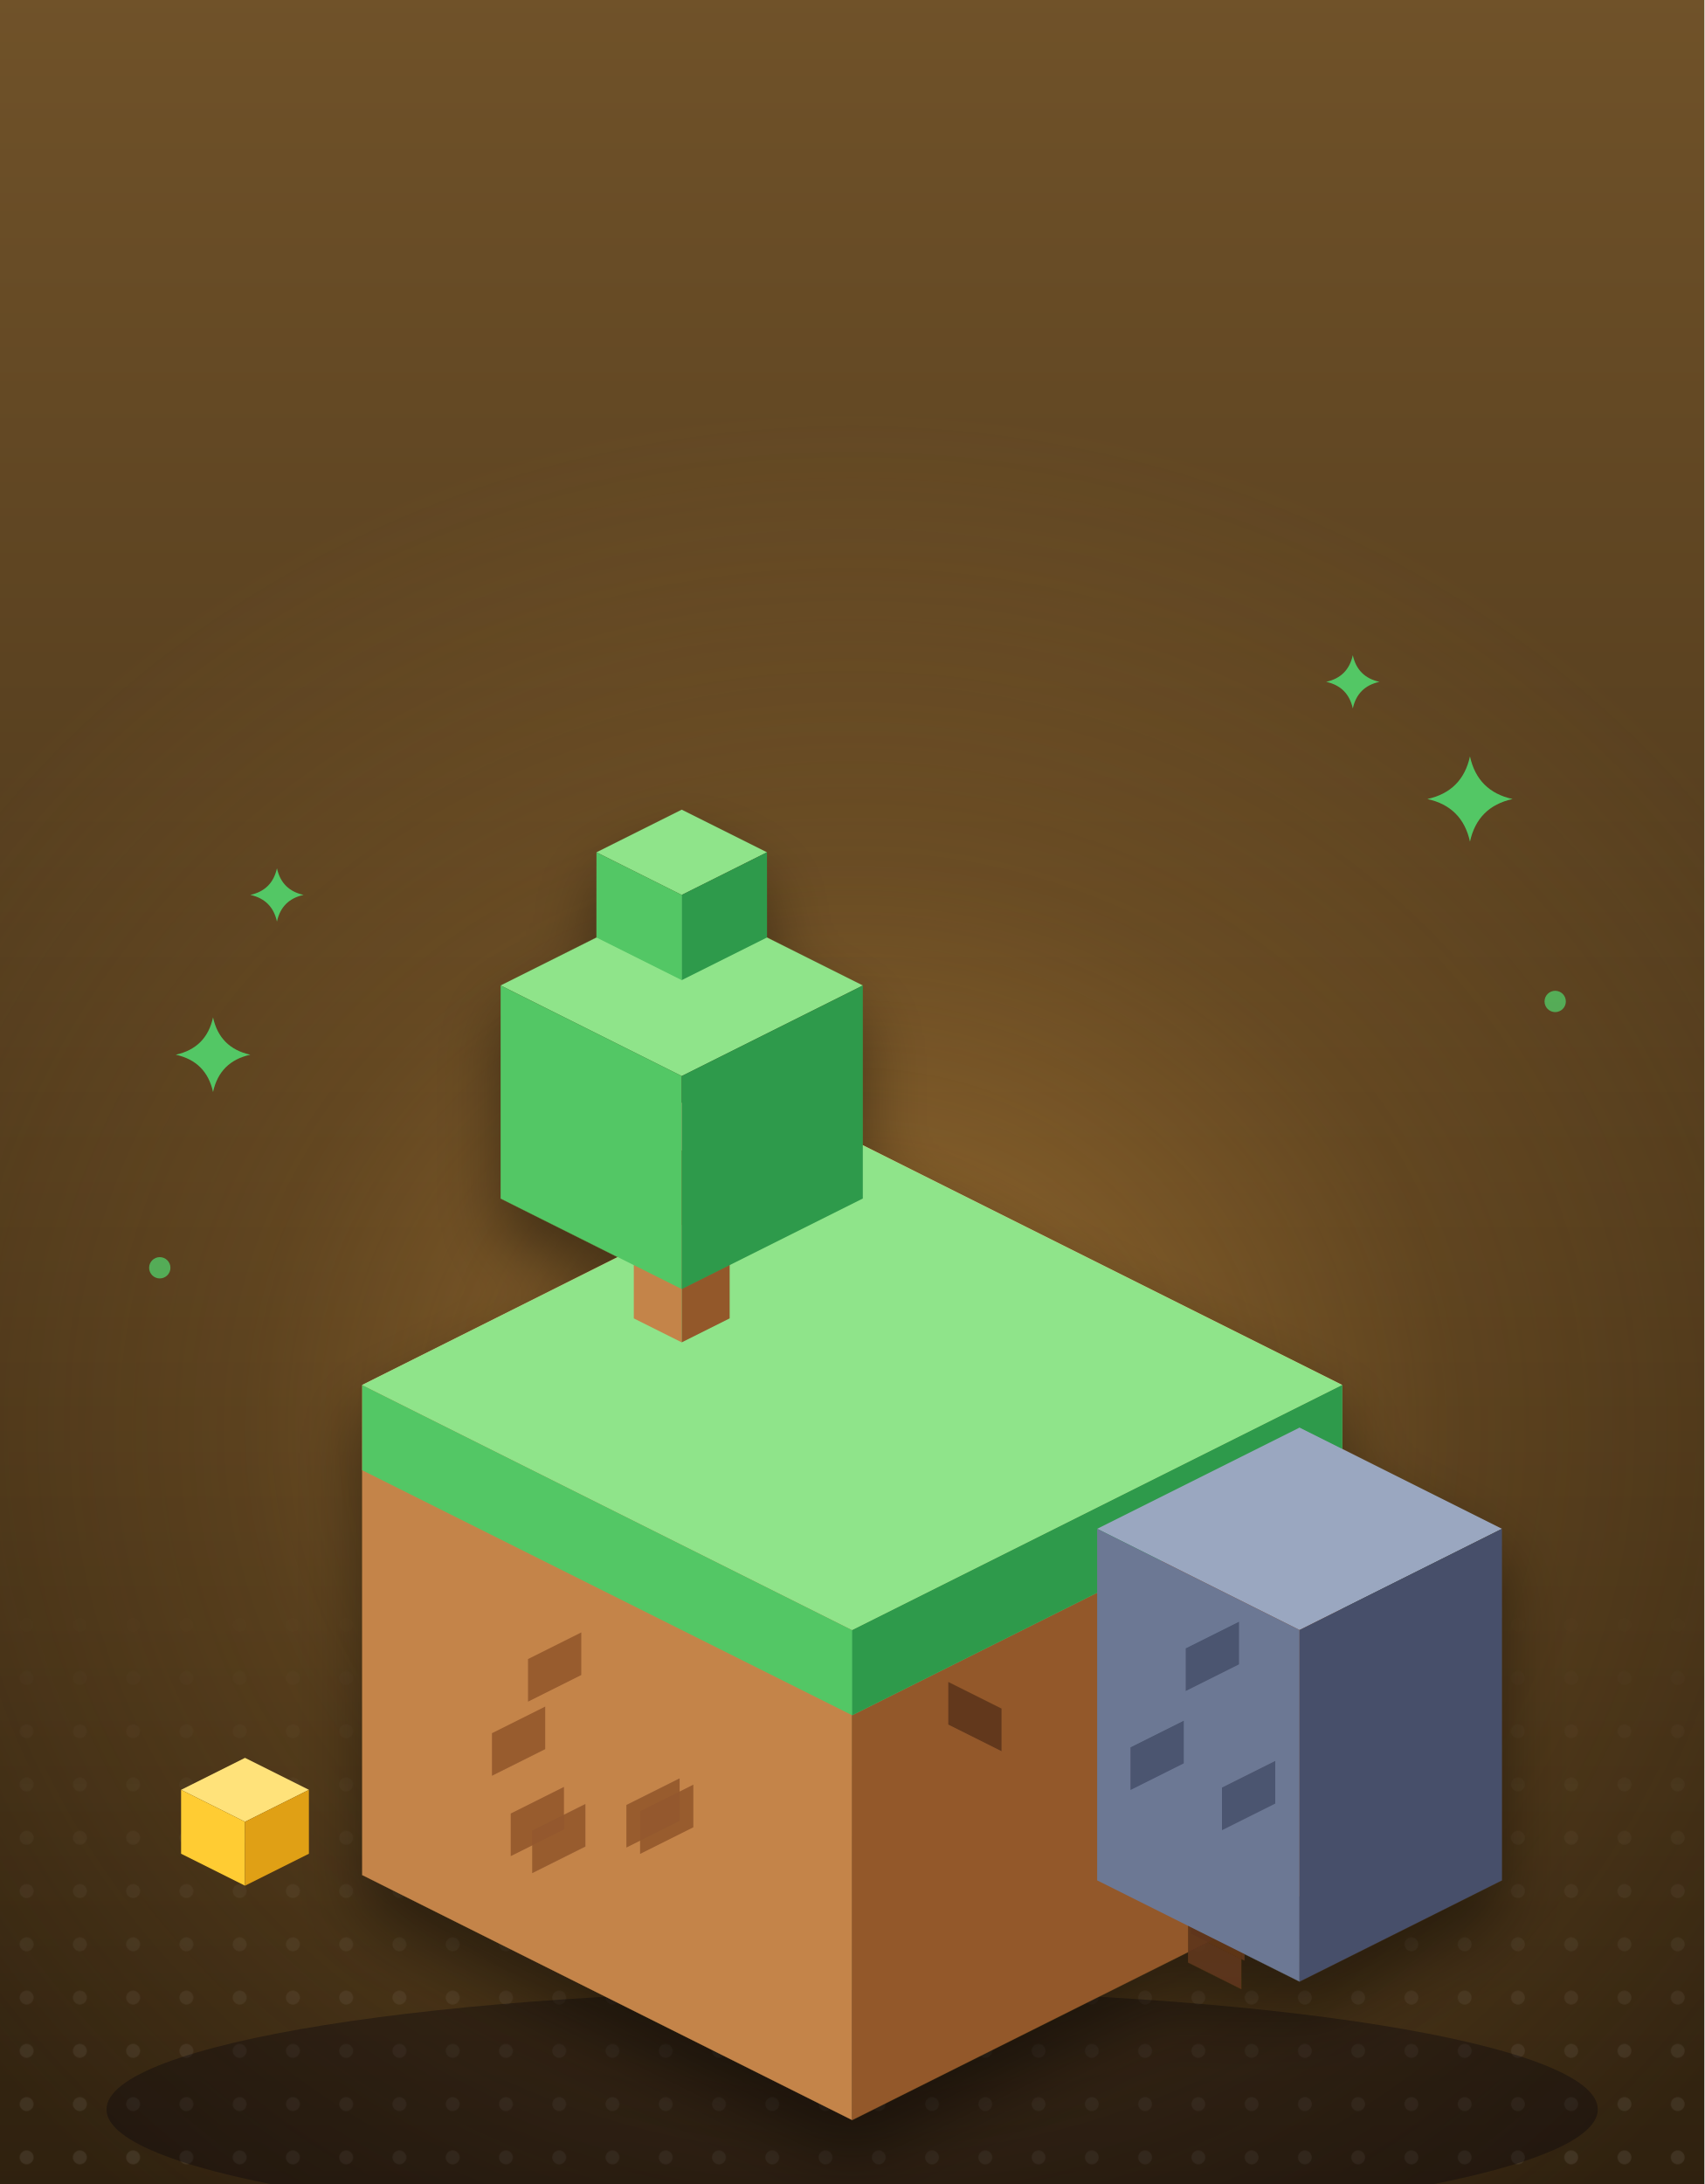
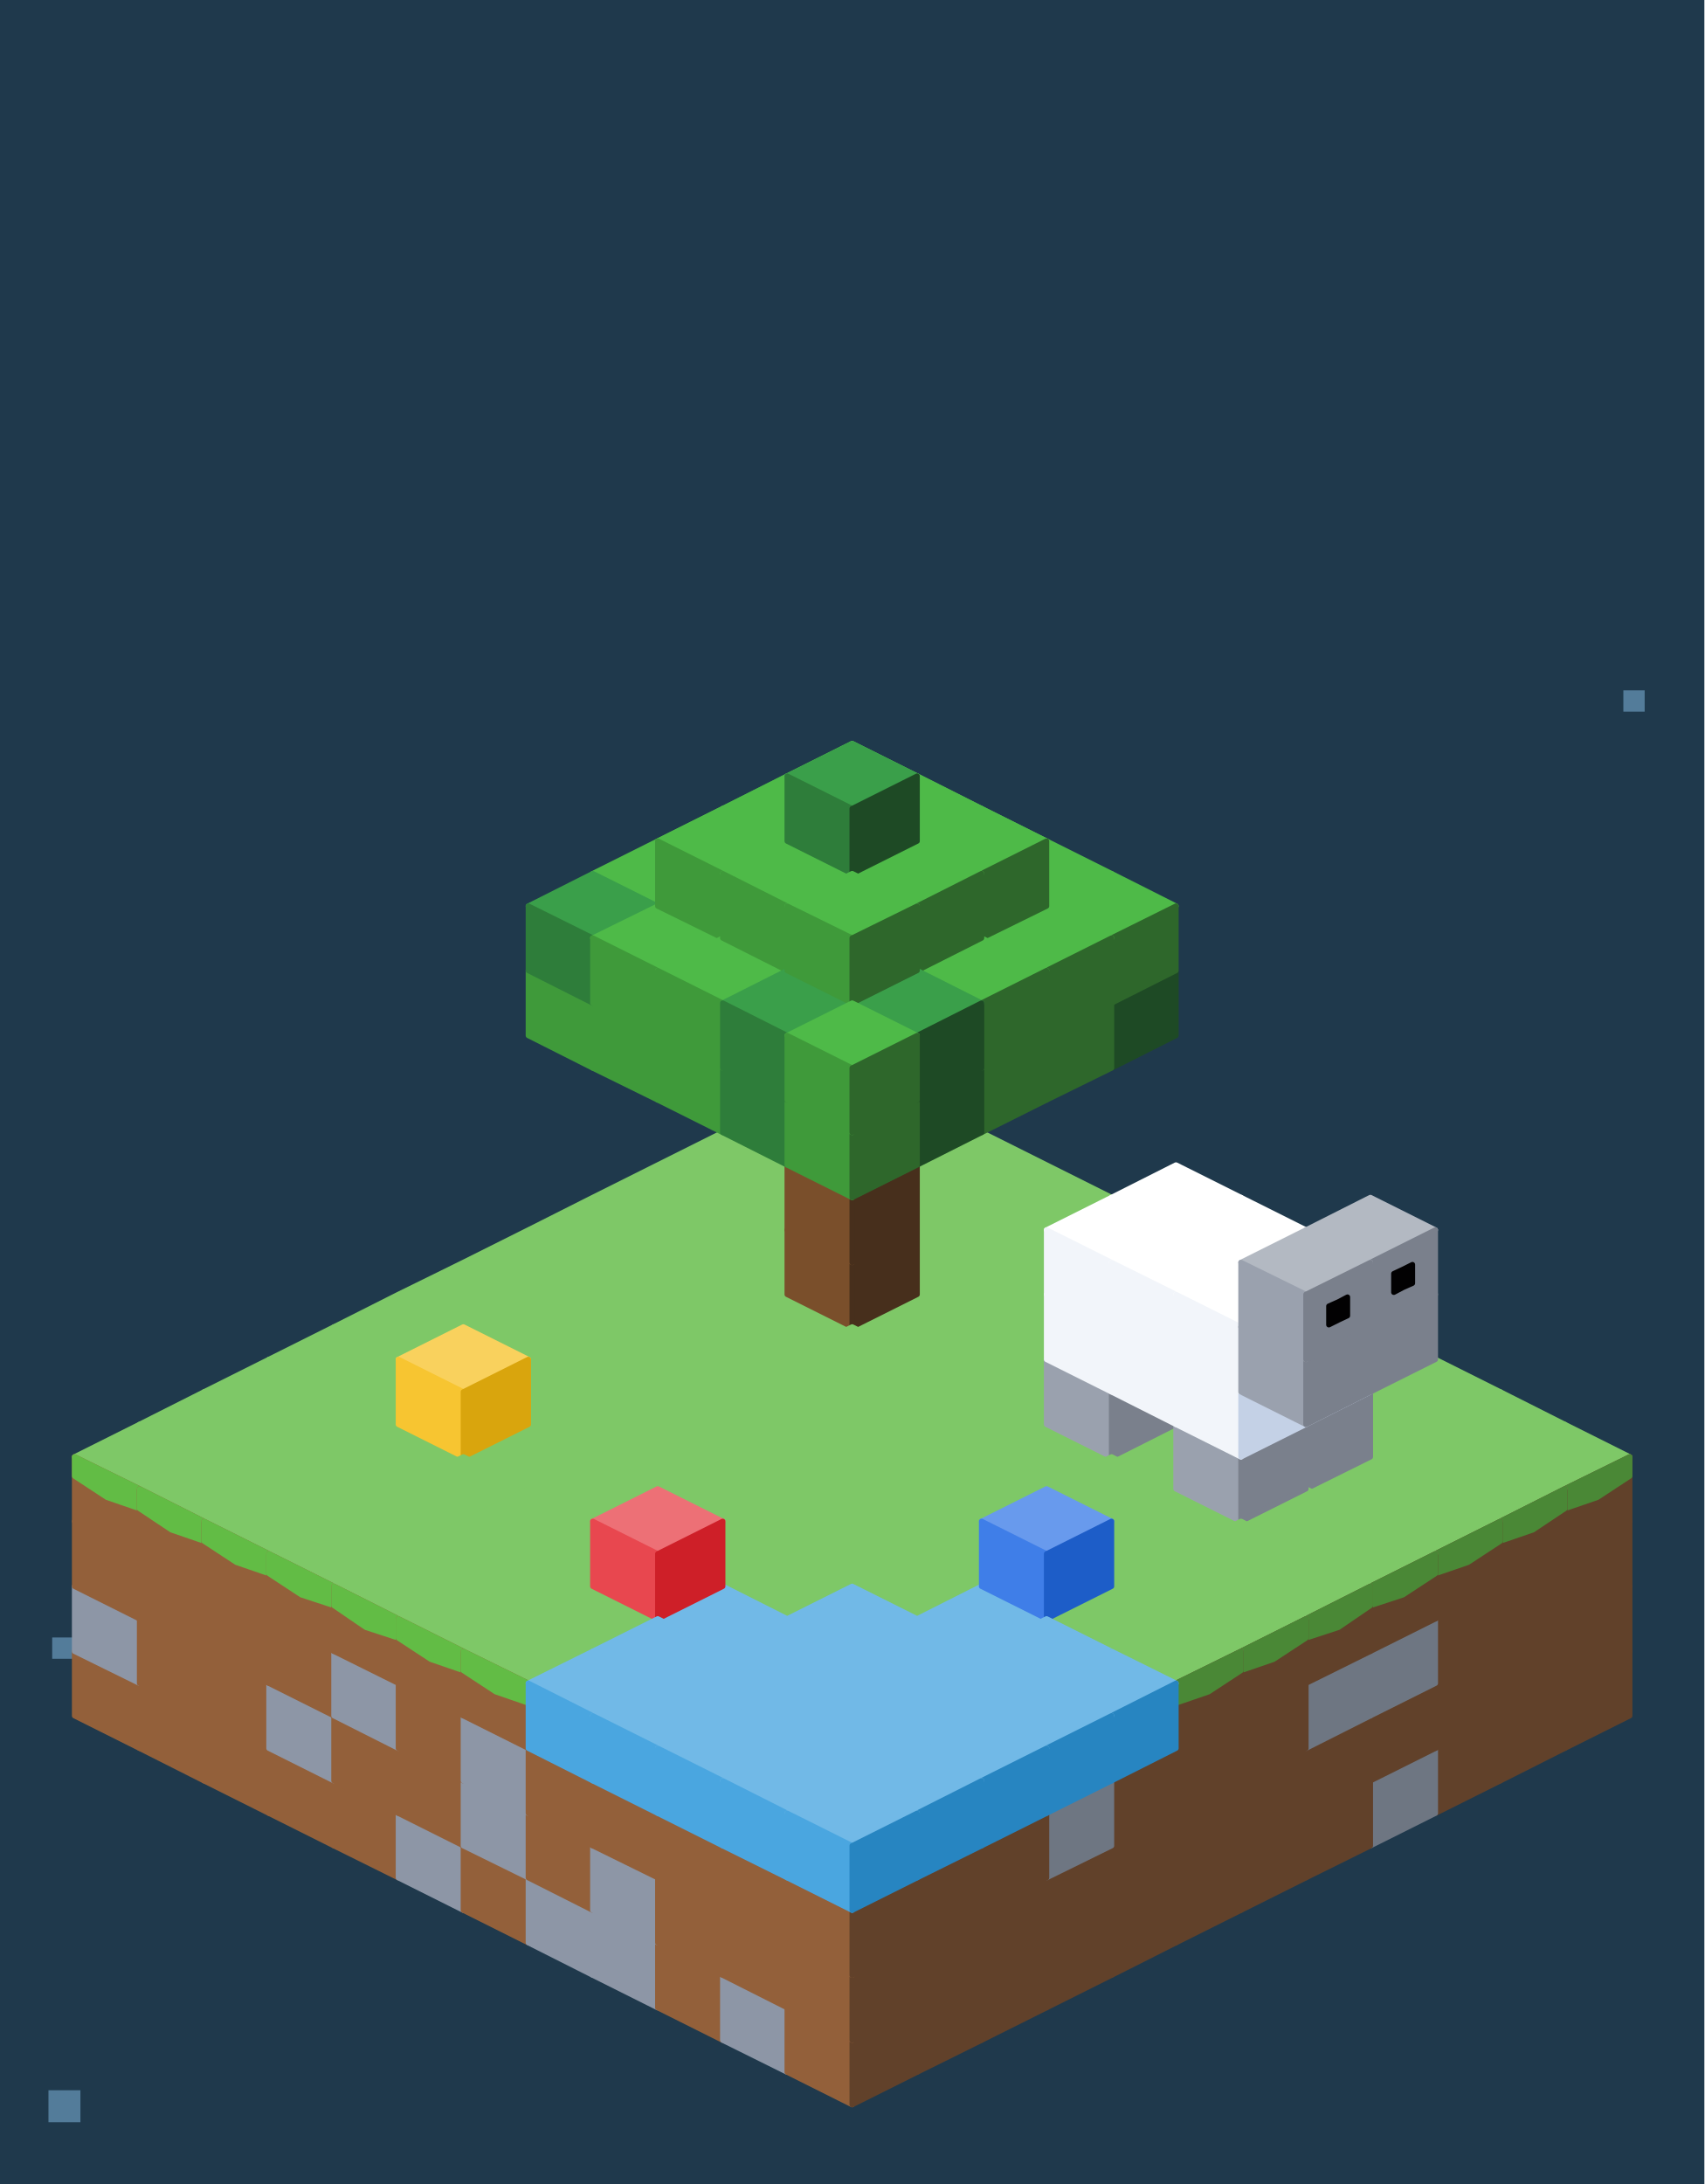
<svg xmlns="http://www.w3.org/2000/svg" viewBox="0 0 320 410" role="img" aria-labelledby="title desc">
-   <defs>
-     <linearGradient id="bg" x1="0" y1="0" x2="0" y2="1">
-       <stop stop-color="#705229" />
-       <stop offset="1" stop-color="#2f210f" />
-     </linearGradient>
-     <radialGradient id="glow" cx="50%" cy="50%" r="50%">
-       <stop stop-color="#e4a144" stop-opacity=".5" />
-       <stop offset=".55" stop-color="#e4a144" stop-opacity=".14" />
-       <stop offset="1" stop-color="#e4a144" stop-opacity="0" />
-     </radialGradient>
-     <pattern id="dots" width="10" height="10" patternUnits="userSpaceOnUse">
-       <circle cx="5" cy="5" r="1.3" fill="#fff" />
-     </pattern>
-     <linearGradient id="dotfade" x1="0" y1="0" x2="0" y2="1">
-       <stop stop-color="#fff" stop-opacity="0" />
-       <stop offset="1" stop-color="#fff" stop-opacity=".9" />
-     </linearGradient>
-     <mask id="floor">
-       <rect x="0" y="300" width="320" height="110" fill="url(#dotfade)" />
-     </mask>
-     <filter id="drop" x="-25%" y="-25%" width="150%" height="160%">
-       <feDropShadow dx="0" dy="7" stdDeviation="6" flood-color="#05030c" flood-opacity=".42" />
-     </filter>
-   </defs>
-   <rect x="0" y="0" width="320" height="410" fill="url(#bg)" />
-   <ellipse cx="160" cy="268" rx="210" ry="190" fill="url(#glow)" />
-   <rect x="0" y="300" width="320" height="110" fill="url(#dots)" mask="url(#floor)" opacity="0.09" />
-   <path d="M276 142Q277.44 148.56 284 150Q277.44 151.44 276 158Q274.56 151.44 268 150Q274.56 148.56 276 142Z" fill="#53c765" />
-   <path d="M40 191Q41.26 196.74 47 198Q41.26 199.26 40 205Q38.74 199.26 33 198Q38.74 196.74 40 191Z" fill="#53c765" />
-   <circle cx="292" cy="188" r="2" fill="#53c765" opacity="0.8" />
-   <path d="M254 123Q254.9 127.1 259 128Q254.9 128.9 254 133Q253.1 128.9 249 128Q253.1 127.1 254 123Z" fill="#53c765" />
-   <path d="M52 163Q52.9 167.1 57 168Q52.9 168.9 52 173Q51.1 168.9 47 168Q51.1 167.1 52 163Z" fill="#53c765" />
-   <circle cx="30" cy="238" r="2" fill="#53c765" opacity="0.8" />
-   <ellipse cx="160" cy="396" rx="140" ry="22.4" fill="#05030c" opacity="0.35" />
-   <g filter="url(#drop)">
-     <g>
-       <g>
-         <path d="M160 214l92 46l-92 46l-92 -46Z" fill="#e6b07a" />
-         <path d="M68 260l92 46v92l-92 -46Z" fill="#c4844a" />
-         <path d="M160 306l92 -46v92l-92 46Z" fill="#93582c" />
-       </g>
-       <path d="M68 260l92 46l92 -46v16l-92 46l-92 -46Z" fill="#53c765" />
-       <path d="M160 306l92 -46v16l-92 46Z" fill="#2f9a4c" />
-       <path d="M160 214l92 46l-92 46l-92 -46Z" fill="#8fe48a" />
-       <path d="M130.18 335.03l-10 5v8l10 -5Z" fill="#93582c" opacity="0.9" />
-       <path d="M105.89 335.45l-10 5v8l10 -5Z" fill="#93582c" opacity="0.9" />
-       <path d="M109.92 338.65l-10 5v8l10 -5Z" fill="#93582c" opacity="0.9" />
-       <path d="M102.37 320.37l-10 5v8l10 -5Z" fill="#93582c" opacity="0.9" />
-       <path d="M127.61 333.84l-10 5v8l10 -5Z" fill="#93582c" opacity="0.9" />
-       <path d="M109.14 306.45l-10 5v8l10 -5Z" fill="#93582c" opacity="0.9" />
-       <path d="M210.05 329.23l10 5v8l-10 -5Z" fill="#5d351a" opacity="0.9" />
-       <path d="M223.65 355.04l10 5v8l-10 -5Z" fill="#5d351a" opacity="0.9" />
-       <path d="M178.05 315.75l10 5v8l-10 -5Z" fill="#5d351a" opacity="0.9" />
-       <path d="M223.7 348.4l10 5v8l-10 -5Z" fill="#5d351a" opacity="0.9" />
-       <path d="M207.76 334.22l10 5v8l-10 -5Z" fill="#5d351a" opacity="0.9" />
-       <path d="M223.06 360.4l10 5v8l-10 -5Z" fill="#5d351a" opacity="0.9" />
-     </g>
-     <g>
-       <g>
-         <path d="M128 207l9 4.5l-9 4.5l-9 -4.5Z" fill="#e6b07a" />
-         <path d="M119 211.5l9 4.5v36l-9 -4.5Z" fill="#c4844a" />
-         <path d="M128 216l9 -4.5v36l-9 4.5Z" fill="#93582c" />
-       </g>
-       <g>
-         <path d="M128 168l34 17l-34 17l-34 -17Z" fill="#8fe48a" />
-         <path d="M94 185l34 17v40l-34 -17Z" fill="#53c765" />
-         <path d="M128 202l34 -17v40l-34 17Z" fill="#2f9a4c" />
-       </g>
-       <g>
-         <path d="M128 152l16 8l-16 8l-16 -8Z" fill="#8fe48a" />
-         <path d="M112 160l16 8v16l-16 -8Z" fill="#53c765" />
-         <path d="M128 168l16 -8v16l-16 8Z" fill="#2f9a4c" />
-       </g>
-     </g>
-     <g>
-       <g>
-         <path d="M244 268l38 19l-38 19l-38 -19Z" fill="#9aa7c0" />
-         <path d="M206 287l38 19v66l-38 -19Z" fill="#6c7894" />
-         <path d="M244 306l38 -19v66l-38 19Z" fill="#47506a" />
-       </g>
-       <path d="M239.44 330.58l-10 5v8l10 -5Z" fill="#47506a" opacity="0.9" />
-       <path d="M232.63 304.45l-10 5v8l10 -5Z" fill="#47506a" opacity="0.9" />
-       <path d="M222.26 323.03l-10 5v8l10 -5Z" fill="#47506a" opacity="0.9" />
-     </g>
-   </g>
-   <g>
-     <path d="M46 330l12 6l-12 6l-12 -6Z" fill="#ffe27a" />
-     <path d="M34 336l12 6v12l-12 -6Z" fill="#ffcc33" />
-     <path d="M46 342l12 -6v12l-12 6Z" fill="#e0a015" />
+   <path fill="#1f394c" d="M0 0h320v410H0Z" />
+   <path fill="#618dae" fill-opacity=".8" d="M9.8 307.4h4v4h-4ZM304.8 129.6h4v4h-4ZM9.1 392.4h6v6h-6Z" />
+   <g stroke-width="1" stroke-linejoin="round">
+     <path fill="#7ec867" stroke="#7ec867" d="M160 200.5 172.2 206.5 160 212.6 147.8 206.5ZM147.8 206.5 160 212.6 147.8 218.7 135.7 212.6ZM172.2 206.5 184.3 212.6 172.2 218.7 160 212.6ZM135.7 212.6 147.8 218.7 135.7 224.8 123.5 218.7ZM160 212.6 172.2 218.7 160 224.8 147.8 218.7ZM184.3 212.6 196.5 218.7 184.3 224.8 172.2 218.7ZM123.5 218.7 135.7 224.8 123.5 230.9 111.3 224.8ZM147.8 218.7 160 224.8 147.8 230.9 135.7 224.8ZM172.2 218.7 184.3 224.8 172.2 230.9 160 224.8ZM196.5 218.7 208.7 224.8 196.5 230.9 184.3 224.8ZM111.3 224.8 123.5 230.9 111.3 237 99.2 230.9ZM135.7 224.8 147.8 230.9 135.7 237 123.5 230.9ZM160 224.8 172.2 230.9 160 237 147.8 230.9ZM184.3 224.8 196.5 230.9 184.3 237 172.2 230.9ZM208.7 224.8 220.8 230.9 208.7 237 196.5 230.9ZM99.2 230.9 111.3 237 99.2 243 87 237ZM123.5 230.9 135.7 237 123.5 243 111.3 237ZM147.8 230.9 160 237 147.8 243 135.7 237ZM172.2 230.9 184.3 237 172.2 243 160 237ZM196.5 230.9 208.7 237 196.5 243 184.3 237ZM220.8 230.9 233 237 220.8 243 208.7 237ZM87 237 99.2 243 87 249.1 74.8 243ZM111.3 237 123.5 243 111.3 249.1 99.2 243ZM135.7 237 147.8 243 135.7 249.1 123.5 243ZM184.3 237 196.5 243 184.3 249.1 172.2 243ZM208.7 237 220.8 243 208.7 249.1 196.5 243ZM233 237 245.2 243 233 249.1 220.8 243ZM74.8 243 87 249.1 74.8 255.2 62.7 249.1ZM99.2 243 111.3 249.1 99.2 255.2 87 249.1ZM123.5 243 135.7 249.1 123.5 255.2 111.3 249.1ZM147.8 243 160 249.1 147.8 255.2 135.7 249.1ZM172.2 243 184.3 249.1 172.2 255.2 160 249.1ZM196.5 243 208.7 249.1 196.5 255.2 184.3 249.1ZM220.8 243 233 249.1 220.8 255.2 208.7 249.1ZM245.2 243 257.3 249.1 245.2 255.2 233 249.1Z" />
+     <path fill="#7a4f2b" stroke="#7a4f2b" d="M147.8 230.9 160 237 160 249.1 147.8 243Z" />
+     <path fill="#472f1c" stroke="#472f1c" d="M172.2 230.9 160 237 160 249.1 172.2 243Z" />
+     <path fill="#93603a" stroke="#93603a" d="M14 310 26.2 316 26.2 328.2 14 322.1Z" />
+     <path fill="#61412a" stroke="#61412a" d="M306 310 293.8 316 293.8 328.2 306 322.1Z" />
+     <path fill="#7ec867" stroke="#7ec867" d="M62.7 249.1 74.8 255.2 62.7 261.3 50.5 255.2ZM87 249.1 99.2 255.2 87 261.3 74.8 255.2ZM111.3 249.1 123.5 255.2 111.3 261.3 99.2 255.2ZM135.7 249.1 147.8 255.2 135.7 261.3 123.5 255.2ZM160 249.1 172.2 255.2 160 261.3 147.8 255.2ZM184.3 249.1 196.5 255.2 184.3 261.3 172.2 255.2ZM208.7 249.1 220.8 255.2 208.7 261.3 196.5 255.2ZM233 249.1 245.2 255.2 233 261.3 220.8 255.2ZM257.3 249.1 269.5 255.2 257.3 261.3 245.2 255.2Z" />
+     <path fill="#7a4f2b" stroke="#7a4f2b" d="M147.8 218.7 160 224.8 160 237 147.8 230.9Z" />
+     <path fill="#472f1c" stroke="#472f1c" d="M172.2 218.7 160 224.8 160 237 172.2 230.9Z" />
+     <path fill="#4eba48" stroke="#4eba48" d="M160 139.6 172.2 145.7 160 151.8 147.8 145.7Z" />
+     <path fill="#93603a" stroke="#93603a" d="M26.2 316 38.3 322.1 38.3 334.3 26.2 328.2Z" />
+     <path fill="#61412a" stroke="#61412a" d="M293.8 316 281.7 322.1 281.7 334.3 293.8 328.2Z" />
+     <path fill="#8d96a6" stroke="#8d96a6" d="M14 297.8 26.2 303.9 26.2 316 14 310Z" />
+     <path fill="#61412a" stroke="#61412a" d="M306 297.8 293.8 303.9 293.8 316 306 310Z" />
+     <path fill="#7ec867" stroke="#7ec867" d="M50.5 255.2 62.7 261.3 50.5 267.4 38.3 261.3ZM74.8 255.2 87 261.3 74.8 267.4 62.7 261.3ZM99.2 255.2 111.3 261.3 99.2 267.4 87 261.3ZM123.5 255.2 135.7 261.3 123.5 267.4 111.3 261.3ZM147.8 255.2 160 261.3 147.8 267.4 135.7 261.3ZM172.2 255.2 184.3 261.3 172.2 267.4 160 261.3ZM196.5 255.2 208.7 261.3 196.5 267.4 184.3 261.3ZM245.2 255.2 257.3 261.3 245.2 267.4 233 261.3ZM269.5 255.2 281.7 261.3 269.5 267.4 257.3 261.3Z" />
+     <path fill="#7a4f2b" stroke="#7a4f2b" d="M147.8 206.5 160 212.6 160 224.8 147.8 218.7Z" />
+     <path fill="#472f1c" stroke="#472f1c" d="M172.2 206.5 160 212.6 160 224.8 172.2 218.7Z" />
+     <path fill="#3a9f4a" stroke="#3a9f4a" d="M147.8 145.7 160 151.8 147.8 157.9 135.7 151.8Z" />
+     <path fill="#4eba48" stroke="#4eba48" d="M172.2 145.7 184.3 151.8 172.2 157.9 160 151.8Z" />
+     <path fill="#93603a" stroke="#93603a" d="M38.3 322.1 50.5 328.2 50.5 340.4 38.3 334.3Z" />
+     <path fill="#61412a" stroke="#61412a" d="M281.7 322.1 269.5 328.2 269.5 340.4 281.7 334.3Z" />
+     <path fill="#93603a" stroke="#93603a" d="M26.2 303.9 38.3 310 38.3 322.1 26.2 316Z" />
+     <path fill="#61412a" stroke="#61412a" d="M293.8 303.9 281.7 310 281.7 322.1 293.8 316Z" />
+     <path fill="#93603a" stroke="#93603a" d="M14 285.6 26.2 291.7 26.2 303.9 14 297.8Z" />
+     <path fill="#61412a" stroke="#61412a" d="M306 285.6 293.8 291.7 293.8 303.9 306 297.8Z" />
+     <path fill="#7ec867" stroke="#7ec867" d="M38.3 261.3 50.5 267.4 38.3 273.5 26.2 267.4ZM62.7 261.3 74.8 267.4 62.7 273.5 50.5 267.4ZM111.3 261.3 123.5 267.4 111.3 273.5 99.2 267.4ZM135.7 261.3 147.8 267.4 135.7 273.5 123.5 267.4ZM160 261.3 172.2 267.4 160 273.5 147.8 267.4ZM184.3 261.3 196.5 267.4 184.3 273.5 172.2 267.4ZM233 261.3 245.2 267.4 233 273.5 220.8 267.4ZM257.3 261.3 269.5 267.4 257.3 273.5 245.2 267.4ZM281.7 261.3 293.8 267.4 281.7 273.5 269.5 267.4Z" />
+     <path fill="#7a808c" stroke="#7a808c" d="M233 249.1 220.8 255.2 220.8 267.4 233 261.3Z" />
+     <path fill="#7a4f2b" stroke="#7a4f2b" d="M147.8 194.4 160 200.5 160 212.6 147.8 206.5Z" />
+     <path fill="#472f1c" stroke="#472f1c" d="M172.2 194.4 160 200.5 160 212.6 172.2 206.5Z" />
+     <path fill="#4eba48" stroke="#4eba48" d="M135.7 151.8 147.8 157.9 135.7 164 123.5 157.9ZM184.3 151.8 196.5 157.9 184.3 164 172.2 157.9Z" />
+     <path fill="#93603a" stroke="#93603a" d="M50.5 328.2 62.7 334.3 62.7 346.5 50.5 340.4Z" />
+     <path fill="#6e7682" stroke="#6e7682" d="M269.5 328.2 257.3 334.3 257.3 346.5 269.5 340.4Z" />
+     <path fill="#93603a" stroke="#93603a" d="M38.3 310 50.5 316 50.5 328.2 38.3 322.1Z" />
+     <path fill="#61412a" stroke="#61412a" d="M281.7 310 269.5 316 269.5 328.2 281.7 322.1Z" />
+     <path fill="#93603a" stroke="#93603a" d="M26.2 291.7 38.3 297.8 38.3 310 26.2 303.9Z" />
+     <path fill="#61412a" stroke="#61412a" d="M293.8 291.7 281.7 297.8 281.7 310 293.8 303.9Z" />
+     <path fill="#7ec867" stroke="#7ec867" d="M26.2 267.4 38.3 273.5 26.2 279.5 14 273.5Z" />
+     <path fill="#93603a" stroke="#93603a" d="M14 273.5 26.2 279.5 26.2 291.7 14 285.6Z" />
+     <path fill="#62bc45" stroke="#62bc45" d="M14 273.5 26.2 279.5 26.2 283.2 20.1 281.1 14 277.1Z" />
+     <path fill="#7ec867" stroke="#7ec867" d="M50.5 267.4 62.7 273.5 50.5 279.5 38.3 273.5ZM74.8 267.4 87 273.5 74.8 279.5 62.7 273.5ZM99.2 267.4 111.3 273.5 99.2 279.5 87 273.5ZM123.5 267.4 135.7 273.5 123.5 279.5 111.3 273.5ZM147.8 267.4 160 273.5 147.8 279.5 135.7 273.5ZM172.2 267.4 184.3 273.5 172.2 279.5 160 273.5ZM196.5 267.4 208.7 273.5 196.5 279.5 184.3 273.5ZM220.8 267.4 233 273.5 220.8 279.5 208.7 273.5ZM269.5 267.4 281.7 273.5 269.5 279.5 257.3 273.5ZM293.8 267.4 306 273.5 293.8 279.5 281.7 273.5Z" />
+     <path fill="#61412a" stroke="#61412a" d="M306 273.5 293.8 279.5 293.8 291.7 306 285.6Z" />
+     <path fill="#4a8836" stroke="#4a8836" d="M306 273.5 293.8 279.5 293.8 283.2 299.9 281.1 306 277.1Z" />
+     <path fill="#f9d15d" stroke="#f9d15d" d="M87 249.1 99.2 255.2 87 261.3 74.8 255.2Z" />
+     <path fill="#f7c531" stroke="#f7c531" d="M74.8 255.2 87 261.3 87 273.5 74.8 267.4Z" />
+     <path fill="#d9a50d" stroke="#d9a50d" d="M99.2 255.2 87 261.3 87 273.5 99.2 267.4Z" />
+     <path fill="#9aa1ae" stroke="#9aa1ae" d="M196.5 255.2 208.7 261.3 208.7 273.5 196.5 267.4Z" />
+     <path fill="#7a808c" stroke="#7a808c" d="M220.8 255.2 208.7 261.3 208.7 273.5 220.8 267.4Z" />
+     <path fill="#3f9a3a" stroke="#3f9a3a" d="M99.2 182.2 111.3 188.3 111.3 200.5 99.2 194.4Z" />
+     <path fill="#1e4a25" stroke="#1e4a25" d="M220.8 182.2 208.7 188.3 208.7 200.5 220.8 194.4Z" />
+     <path fill="#4eba48" stroke="#4eba48" d="M123.5 157.9 135.7 164 123.5 170.1 111.3 164ZM196.5 157.9 208.7 164 196.5 170.1 184.3 164ZM160 139.6 172.2 145.7 160 151.8 147.8 145.7Z" />
+     <path fill="#93603a" stroke="#93603a" d="M62.7 334.3 74.8 340.4 74.8 352.5 62.7 346.5Z" />
+     <path fill="#61412a" stroke="#61412a" d="M257.3 334.3 245.2 340.4 245.2 352.5 257.3 346.5Z" />
+     <path fill="#8d96a6" stroke="#8d96a6" d="M50.5 316 62.7 322.1 62.7 334.3 50.5 328.2Z" />
+     <path fill="#61412a" stroke="#61412a" d="M269.5 316 257.3 322.1 257.3 334.3 269.5 328.2Z" />
+     <path fill="#93603a" stroke="#93603a" d="M38.3 297.8 50.5 303.9 50.5 316 38.3 310Z" />
+     <path fill="#61412a" stroke="#61412a" d="M281.7 297.8 269.5 303.9 269.5 316 281.7 310Z" />
+     <path fill="#7ec867" stroke="#7ec867" d="M38.3 273.5 50.5 279.5 38.3 285.6 26.2 279.5Z" />
+     <path fill="#93603a" stroke="#93603a" d="M26.2 279.5 38.3 285.6 38.3 297.8 26.2 291.7Z" />
+     <path fill="#62bc45" stroke="#62bc45" d="M26.2 279.5 38.3 285.6 38.3 289.3 32.2 287.2 26.2 283.2Z" />
+     <path fill="#7ec867" stroke="#7ec867" d="M62.7 273.5 74.8 279.5 62.7 285.6 50.5 279.5ZM87 273.5 99.2 279.5 87 285.6 74.8 279.5ZM111.3 273.5 123.5 279.5 111.3 285.6 99.2 279.5ZM135.7 273.5 147.8 279.5 135.7 285.6 123.5 279.5ZM160 273.5 172.2 279.5 160 285.6 147.8 279.5ZM184.3 273.5 196.5 279.5 184.3 285.6 172.2 279.5ZM208.7 273.5 220.8 279.5 208.7 285.6 196.5 279.5ZM257.3 273.5 269.5 279.5 257.3 285.6 245.2 279.5ZM281.7 273.5 293.8 279.5 281.7 285.6 269.5 279.5Z" />
+     <path fill="#61412a" stroke="#61412a" d="M293.8 279.5 281.7 285.6 281.7 297.8 293.8 291.7Z" />
+     <path fill="#4a8836" stroke="#4a8836" d="M293.8 279.5 281.7 285.6 281.7 289.3 287.8 287.2 293.8 283.2Z" />
+     <path fill="#7a808c" stroke="#7a808c" d="M257.3 261.3 245.2 267.4 245.2 279.5 257.3 273.5Z" />
+     <path fill="#f2f5fa" stroke="#f2f5fa" d="M196.5 243 208.7 249.1 208.7 261.3 196.5 255.2Z" />
+     <path fill="#ffffff" stroke="#ffffff" d="M220.8 218.7 233 224.8 220.8 230.9 208.7 224.8Z" />
+     <path fill="#3f9a3a" stroke="#3f9a3a" d="M111.3 188.3 123.5 194.4 123.5 206.5 111.3 200.5Z" />
+     <path fill="#2e672b" stroke="#2e672b" d="M208.7 188.3 196.5 194.4 196.5 206.5 208.7 200.5Z" />
+     <path fill="#3a9f4a" stroke="#3a9f4a" d="M111.3 164 123.5 170.1 111.3 176.1 99.2 170.1Z" />
+     <path fill="#2e7d3a" stroke="#2e7d3a" d="M99.2 170.1 111.3 176.1 111.3 188.3 99.2 182.2Z" />
+     <path fill="#4eba48" stroke="#4eba48" d="M208.7 164 220.8 170.1 208.7 176.1 196.5 170.1Z" />
+     <path fill="#2e672b" stroke="#2e672b" d="M220.8 170.1 208.7 176.1 208.7 188.3 220.8 182.2Z" />
+     <path fill="#4eba48" stroke="#4eba48" d="M147.8 145.7 160 151.8 147.8 157.9 135.7 151.8ZM172.2 145.7 184.3 151.8 172.2 157.9 160 151.8Z" />
+     <path fill="#8d96a6" stroke="#8d96a6" d="M74.8 340.4 87 346.5 87 358.6 74.8 352.5Z" />
+     <path fill="#61412a" stroke="#61412a" d="M245.2 340.4 233 346.5 233 358.6 245.2 352.5Z" />
+     <path fill="#93603a" stroke="#93603a" d="M62.7 322.1 74.8 328.2 74.8 340.4 62.7 334.3Z" />
+     <path fill="#61412a" stroke="#61412a" d="M257.3 322.1 245.2 328.2 245.2 340.4 257.3 334.3Z" />
+     <path fill="#93603a" stroke="#93603a" d="M50.5 303.9 62.7 310 62.7 322.1 50.5 316Z" />
+     <path fill="#6e7682" stroke="#6e7682" d="M269.5 303.9 257.3 310 257.3 322.1 269.5 316Z" />
+     <path fill="#7ec867" stroke="#7ec867" d="M50.5 279.5 62.7 285.6 50.5 291.7 38.3 285.6Z" />
+     <path fill="#93603a" stroke="#93603a" d="M38.3 285.6 50.5 291.7 50.5 303.9 38.3 297.8Z" />
+     <path fill="#62bc45" stroke="#62bc45" d="M38.3 285.6 50.5 291.7 50.5 295.4 44.4 293.3 38.3 289.3Z" />
+     <path fill="#7ec867" stroke="#7ec867" d="M74.8 279.5 87 285.6 74.8 291.7 62.7 285.6ZM99.2 279.5 111.3 285.6 99.2 291.7 87 285.6ZM123.5 279.5 135.7 285.6 123.5 291.7 111.3 285.6ZM147.8 279.5 160 285.6 147.8 291.7 135.7 285.6ZM172.2 279.5 184.3 285.6 172.2 291.7 160 285.6ZM196.5 279.5 208.7 285.6 196.5 291.7 184.3 285.6ZM220.8 279.5 233 285.6 220.8 291.7 208.7 285.6ZM245.2 279.5 257.3 285.6 245.2 291.7 233 285.6ZM269.5 279.5 281.7 285.6 269.5 291.7 257.3 285.6Z" />
+     <path fill="#61412a" stroke="#61412a" d="M281.7 285.6 269.5 291.7 269.5 303.9 281.7 297.8Z" />
+     <path fill="#4a8836" stroke="#4a8836" d="M281.7 285.6 269.5 291.7 269.5 295.4 275.6 293.3 281.7 289.3Z" />
+     <path fill="#9aa1ae" stroke="#9aa1ae" d="M220.8 267.4 233 273.5 233 285.6 220.8 279.5Z" />
+     <path fill="#7a808c" stroke="#7a808c" d="M245.2 267.4 233 273.5 233 285.6 245.2 279.5Z" />
+     <path fill="#f2f5fa" stroke="#f2f5fa" d="M208.7 249.1 220.8 255.2 220.8 267.4 208.7 261.3Z" />
+     <path fill="#c4d1e6" stroke="#c4d1e6" d="M257.3 249.1 245.2 255.2 245.2 267.4 257.3 261.3Z" />
+     <path fill="#ffffff" stroke="#ffffff" d="M208.7 224.8 220.8 230.9 208.7 237 196.5 230.9Z" />
+     <path fill="#f2f5fa" stroke="#f2f5fa" d="M196.5 230.9 208.7 237 208.7 249.1 196.5 243Z" />
+     <path fill="#ffffff" stroke="#ffffff" d="M233 224.8 245.2 230.9 233 237 220.8 230.9Z" />
+     <path fill="#3f9a3a" stroke="#3f9a3a" d="M123.5 194.4 135.7 200.5 135.7 212.6 123.5 206.5Z" />
+     <path fill="#2e672b" stroke="#2e672b" d="M196.5 194.4 184.3 200.5 184.3 212.6 196.5 206.5Z" />
+     <path fill="#4eba48" stroke="#4eba48" d="M123.5 170.1 135.7 176.1 123.5 182.2 111.3 176.1Z" />
+     <path fill="#3f9a3a" stroke="#3f9a3a" d="M111.3 176.1 123.5 182.2 123.5 194.4 111.3 188.3Z" />
+     <path fill="#4eba48" stroke="#4eba48" d="M196.5 170.1 208.7 176.1 196.5 182.2 184.3 176.1Z" />
+     <path fill="#2e672b" stroke="#2e672b" d="M208.7 176.1 196.5 182.2 196.5 194.4 208.7 188.3Z" />
+     <path fill="#4eba48" stroke="#4eba48" d="M135.7 151.8 147.8 157.9 135.7 164 123.5 157.9Z" />
+     <path fill="#3f9a3a" stroke="#3f9a3a" d="M123.5 157.9 135.7 164 135.7 176.1 123.5 170.1Z" />
+     <path fill="#4eba48" stroke="#4eba48" d="M184.3 151.8 196.5 157.9 184.3 164 172.2 157.9Z" />
+     <path fill="#2e672b" stroke="#2e672b" d="M196.5 157.9 184.3 164 184.3 176.1 196.5 170.1Z" />
+     <path fill="#93603a" stroke="#93603a" d="M87 346.5 99.2 352.5 99.2 364.7 87 358.6Z" />
+     <path fill="#61412a" stroke="#61412a" d="M233 346.5 220.8 352.5 220.8 364.7 233 358.6Z" />
+     <path fill="#93603a" stroke="#93603a" d="M74.8 328.2 87 334.3 87 346.5 74.8 340.4Z" />
+     <path fill="#61412a" stroke="#61412a" d="M245.2 328.2 233 334.3 233 346.5 245.2 340.4Z" />
+     <path fill="#8d96a6" stroke="#8d96a6" d="M62.7 310 74.8 316 74.8 328.2 62.7 322.1Z" />
+     <path fill="#6e7682" stroke="#6e7682" d="M257.3 310 245.2 316 245.2 328.2 257.3 322.1Z" />
+     <path fill="#7ec867" stroke="#7ec867" d="M62.7 285.6 74.8 291.7 62.7 297.8 50.5 291.7Z" />
+     <path fill="#93603a" stroke="#93603a" d="M50.5 291.7 62.7 297.8 62.7 310 50.5 303.9Z" />
+     <path fill="#62bc45" stroke="#62bc45" d="M50.5 291.7 62.7 297.8 62.7 301.4 56.6 299.4 50.5 295.4Z" />
+     <path fill="#7ec867" stroke="#7ec867" d="M87 285.6 99.2 291.7 87 297.8 74.8 291.7ZM111.3 285.6 123.5 291.7 111.3 297.8 99.2 291.7ZM135.7 285.6 147.8 291.7 135.7 297.8 123.5 291.7ZM160 285.6 172.2 291.7 160 297.8 147.8 291.7ZM184.3 285.6 196.5 291.7 184.3 297.8 172.2 291.7ZM208.7 285.6 220.8 291.7 208.7 297.8 196.5 291.7ZM233 285.6 245.2 291.7 233 297.8 220.8 291.7ZM257.3 285.6 269.5 291.7 257.3 297.8 245.2 291.7Z" />
+     <path fill="#61412a" stroke="#61412a" d="M269.5 291.7 257.3 297.8 257.3 310 269.5 303.9Z" />
+     <path fill="#4a8836" stroke="#4a8836" d="M269.5 291.7 257.3 297.8 257.3 301.4 263.4 299.4 269.5 295.4Z" />
+     <path fill="#f2f5fa" stroke="#f2f5fa" d="M220.8 255.2 233 261.3 233 273.5 220.8 267.4Z" />
+     <path fill="#c4d1e6" stroke="#c4d1e6" d="M245.2 255.2 233 261.3 233 273.5 245.2 267.4Z" />
+     <path fill="#ffffff" stroke="#ffffff" d="M220.8 230.9 233 237 220.8 243 208.7 237Z" />
+     <path fill="#f2f5fa" stroke="#f2f5fa" d="M208.7 237 220.8 243 220.8 255.2 208.7 249.1Z" />
+     <path fill="#ffffff" stroke="#ffffff" d="M245.2 230.9 257.3 237 245.2 243 233 237Z" />
+     <path fill="#2e7d3a" stroke="#2e7d3a" d="M135.7 200.5 147.8 206.5 147.8 218.7 135.7 212.6Z" />
+     <path fill="#1e4a25" stroke="#1e4a25" d="M184.3 200.5 172.2 206.5 172.2 218.7 184.3 212.6Z" />
+     <path fill="#4eba48" stroke="#4eba48" d="M135.7 176.1 147.8 182.2 135.7 188.3 123.5 182.2Z" />
+     <path fill="#3f9a3a" stroke="#3f9a3a" d="M123.5 182.2 135.7 188.3 135.7 200.5 123.5 194.4Z" />
+     <path fill="#4eba48" stroke="#4eba48" d="M184.3 176.1 196.5 182.2 184.3 188.3 172.2 182.2Z" />
+     <path fill="#2e672b" stroke="#2e672b" d="M196.5 182.2 184.3 188.3 184.3 200.5 196.5 194.4Z" />
+     <path fill="#4eba48" stroke="#4eba48" d="M147.8 157.9 160 164 147.8 170.1 135.7 164Z" />
+     <path fill="#3f9a3a" stroke="#3f9a3a" d="M135.7 164 147.8 170.1 147.8 182.2 135.7 176.1Z" />
+     <path fill="#4eba48" stroke="#4eba48" d="M172.2 157.9 184.3 164 172.2 170.1 160 164Z" />
+     <path fill="#2e672b" stroke="#2e672b" d="M184.3 164 172.2 170.1 172.2 182.2 184.3 176.1Z" />
+     <path fill="#3a9f4a" stroke="#3a9f4a" d="M160 139.6 172.2 145.7 160 151.8 147.8 145.7Z" />
+     <path fill="#2e7d3a" stroke="#2e7d3a" d="M147.8 145.7 160 151.8 160 164 147.8 157.9Z" />
+     <path fill="#1e4a25" stroke="#1e4a25" d="M172.2 145.7 160 151.8 160 164 172.2 157.9Z" />
+     <path fill="#8d96a6" stroke="#8d96a6" d="M99.2 352.5 111.3 358.6 111.3 370.8 99.2 364.7Z" />
+     <path fill="#61412a" stroke="#61412a" d="M220.8 352.5 208.7 358.6 208.7 370.8 220.8 364.7Z" />
+     <path fill="#8d96a6" stroke="#8d96a6" d="M87 334.3 99.2 340.4 99.2 352.5 87 346.5Z" />
+     <path fill="#61412a" stroke="#61412a" d="M233 334.3 220.8 340.4 220.8 352.5 233 346.5Z" />
+     <path fill="#93603a" stroke="#93603a" d="M74.8 316 87 322.1 87 334.3 74.8 328.2Z" />
+     <path fill="#61412a" stroke="#61412a" d="M245.2 316 233 322.1 233 334.3 245.2 328.2Z" />
+     <path fill="#7ec867" stroke="#7ec867" d="M74.8 291.7 87 297.8 74.8 303.9 62.7 297.8Z" />
+     <path fill="#93603a" stroke="#93603a" d="M62.7 297.8 74.8 303.9 74.8 316 62.7 310Z" />
+     <path fill="#62bc45" stroke="#62bc45" d="M62.7 297.8 74.8 303.9 74.8 307.5 68.7 305.5 62.7 301.4Z" />
+     <path fill="#7ec867" stroke="#7ec867" d="M99.2 291.7 111.3 297.8 99.2 303.9 87 297.8ZM147.8 291.7 160 297.8 147.8 303.9 135.7 297.8ZM172.2 291.7 184.3 297.8 172.2 303.9 160 297.8ZM220.8 291.7 233 297.8 220.8 303.9 208.7 297.8ZM245.2 291.7 257.3 297.8 245.2 303.9 233 297.8Z" />
+     <path fill="#61412a" stroke="#61412a" d="M257.3 297.8 245.2 303.9 245.2 316 257.3 310Z" />
+     <path fill="#4a8836" stroke="#4a8836" d="M257.3 297.8 245.2 303.9 245.2 307.5 251.3 305.5 257.3 301.4Z" />
+     <path fill="#ffffff" stroke="#ffffff" d="M233 237 245.2 243 233 249.1 220.8 243Z" />
+     <path fill="#f2f5fa" stroke="#f2f5fa" d="M220.8 243 233 249.1 233 261.3 220.8 255.2Z" />
+     <path fill="#7a808c" stroke="#7a808c" d="M269.5 243 257.3 249.1 257.3 261.3 269.5 255.2Z" />
+     <path fill="#3f9a3a" stroke="#3f9a3a" d="M147.8 206.5 160 212.6 160 224.8 147.8 218.7Z" />
+     <path fill="#2e672b" stroke="#2e672b" d="M172.2 206.5 160 212.6 160 224.8 172.2 218.7Z" />
+     <path fill="#3a9f4a" stroke="#3a9f4a" d="M147.8 182.2 160 188.3 147.8 194.4 135.7 188.3Z" />
+     <path fill="#2e7d3a" stroke="#2e7d3a" d="M135.7 188.3 147.8 194.4 147.8 206.5 135.7 200.5Z" />
+     <path fill="#3a9f4a" stroke="#3a9f4a" d="M172.2 182.2 184.3 188.3 172.2 194.4 160 188.3Z" />
+     <path fill="#1e4a25" stroke="#1e4a25" d="M184.3 188.3 172.2 194.4 172.2 206.5 184.3 200.5Z" />
+     <path fill="#4eba48" stroke="#4eba48" d="M160 164 172.2 170.1 160 176.1 147.8 170.1Z" />
+     <path fill="#3f9a3a" stroke="#3f9a3a" d="M147.8 170.1 160 176.1 160 188.3 147.8 182.2Z" />
+     <path fill="#2e672b" stroke="#2e672b" d="M172.2 170.1 160 176.1 160 188.3 172.2 182.2Z" />
+     <path fill="#8d96a6" stroke="#8d96a6" d="M111.3 358.6 123.5 364.7 123.5 376.9 111.3 370.8Z" />
+     <path fill="#61412a" stroke="#61412a" d="M208.7 358.6 196.5 364.7 196.5 376.9 208.7 370.8Z" />
+     <path fill="#93603a" stroke="#93603a" d="M99.2 340.4 111.3 346.5 111.3 358.6 99.2 352.5Z" />
+     <path fill="#61412a" stroke="#61412a" d="M220.8 340.4 208.7 346.5 208.7 358.6 220.8 352.5Z" />
+     <path fill="#8d96a6" stroke="#8d96a6" d="M87 322.1 99.2 328.2 99.2 340.4 87 334.3Z" />
+     <path fill="#61412a" stroke="#61412a" d="M233 322.1 220.8 328.2 220.8 340.4 233 334.3Z" />
+     <path fill="#7ec867" stroke="#7ec867" d="M87 297.8 99.2 303.9 87 310 74.8 303.9Z" />
+     <path fill="#93603a" stroke="#93603a" d="M74.8 303.9 87 310 87 322.1 74.8 316Z" />
+     <path fill="#62bc45" stroke="#62bc45" d="M74.8 303.9 87 310 87 313.6 80.9 311.5 74.8 307.5Z" />
+     <path fill="#7ec867" stroke="#7ec867" d="M111.3 297.8 123.5 303.9 111.3 310 99.2 303.9Z" />
+     <path fill="#71b9e7" stroke="#71b9e7" d="M135.7 297.8 147.8 303.9 135.7 310 123.5 303.9ZM160 297.8 172.2 303.9 160 310 147.8 303.9ZM184.3 297.8 196.5 303.9 184.3 310 172.2 303.9Z" />
+     <path fill="#7ec867" stroke="#7ec867" d="M208.7 297.8 220.8 303.9 208.7 310 196.5 303.9ZM233 297.8 245.2 303.9 233 310 220.8 303.9Z" />
+     <path fill="#61412a" stroke="#61412a" d="M245.2 303.9 233 310 233 322.1 245.2 316Z" />
+     <path fill="#4a8836" stroke="#4a8836" d="M245.2 303.9 233 310 233 313.6 239.1 311.5 245.2 307.5Z" />
+     <path fill="#ed7076" stroke="#ed7076" d="M123.5 279.5 135.7 285.6 123.5 291.7 111.3 285.6Z" />
+     <path fill="#e8474f" stroke="#e8474f" d="M111.3 285.6 123.5 291.7 123.5 303.9 111.3 297.8Z" />
+     <path fill="#ce1f28" stroke="#ce1f28" d="M135.7 285.6 123.5 291.7 123.5 303.9 135.7 297.8Z" />
+     <path fill="#689aed" stroke="#689aed" d="M196.5 279.5 208.7 285.6 196.5 291.7 184.3 285.6Z" />
+     <path fill="#3f7ee8" stroke="#3f7ee8" d="M184.3 285.6 196.5 291.7 196.5 303.9 184.3 297.8Z" />
+     <path fill="#1d5dc8" stroke="#1d5dc8" d="M208.7 285.6 196.5 291.7 196.5 303.9 208.7 297.8Z" />
+     <path fill="#9aa1ae" stroke="#9aa1ae" d="M233 249.1 245.2 255.2 245.2 267.4 233 261.3Z" />
+     <path fill="#7a808c" stroke="#7a808c" d="M257.3 249.1 245.2 255.2 245.2 267.4 257.3 261.3Z" />
+     <path fill="#b3b9c2" stroke="#b3b9c2" d="M257.3 224.8 269.5 230.9 257.3 237 245.2 230.9Z" />
+     <path fill="#7a808c" stroke="#7a808c" d="M269.5 230.9 257.3 237 257.3 249.1 269.5 243Z" />
+     <path fill="#020102" stroke="#020102" d="M261.7 239.1 263.4 238.3 263.4 240 261.7 240.9ZM263.4 238.3 265.2 237.4 265.2 239.1 263.4 240ZM261.7 240.9 263.4 240 263.4 241.7 261.7 242.6ZM263.4 240 265.2 239.1 265.2 240.9 263.4 241.7Z" />
+     <path fill="#4eba48" stroke="#4eba48" d="M160 188.3 172.2 194.4 160 200.5 147.8 194.4Z" />
+     <path fill="#3f9a3a" stroke="#3f9a3a" d="M147.8 194.4 160 200.5 160 212.6 147.8 206.5Z" />
+     <path fill="#2e672b" stroke="#2e672b" d="M172.2 194.4 160 200.5 160 212.6 172.2 206.5Z" />
+     <path fill="#93603a" stroke="#93603a" d="M123.5 364.7 135.7 370.8 135.7 383 123.5 376.9Z" />
+     <path fill="#61412a" stroke="#61412a" d="M196.5 364.7 184.3 370.8 184.3 383 196.5 376.9Z" />
+     <path fill="#8d96a6" stroke="#8d96a6" d="M111.3 346.5 123.5 352.5 123.5 364.7 111.3 358.6Z" />
+     <path fill="#61412a" stroke="#61412a" d="M208.7 346.5 196.5 352.5 196.5 364.7 208.7 358.6Z" />
+     <path fill="#93603a" stroke="#93603a" d="M99.2 328.2 111.3 334.3 111.3 346.5 99.2 340.4Z" />
+     <path fill="#61412a" stroke="#61412a" d="M220.8 328.2 208.7 334.3 208.7 346.5 220.8 340.4Z" />
+     <path fill="#7ec867" stroke="#7ec867" d="M99.2 303.9 111.3 310 99.2 316 87 310Z" />
+     <path fill="#93603a" stroke="#93603a" d="M87 310 99.2 316 99.2 328.2 87 322.1Z" />
+     <path fill="#62bc45" stroke="#62bc45" d="M87 310 99.2 316 99.2 319.7 93.1 317.6 87 313.6Z" />
+     <path fill="#71b9e7" stroke="#71b9e7" d="M123.5 303.9 135.7 310 123.5 316 111.3 310ZM147.8 303.9 160 310 147.8 316 135.7 310ZM172.2 303.9 184.3 310 172.2 316 160 310ZM196.5 303.9 208.7 310 196.5 316 184.3 310Z" />
+     <path fill="#7ec867" stroke="#7ec867" d="M220.8 303.9 233 310 220.8 316 208.7 310Z" />
+     <path fill="#61412a" stroke="#61412a" d="M233 310 220.8 316 220.8 328.2 233 322.1Z" />
+     <path fill="#4a8836" stroke="#4a8836" d="M233 310 220.8 316 220.8 319.7 226.9 317.6 233 313.6Z" />
+     <path fill="#b3b9c2" stroke="#b3b9c2" d="M245.2 230.9 257.3 237 245.2 243 233 237Z" />
+     <path fill="#9aa1ae" stroke="#9aa1ae" d="M233 237 245.2 243 245.2 255.2 233 249.1Z" />
+     <path fill="#7a808c" stroke="#7a808c" d="M257.3 237 245.2 243 245.2 255.2 257.3 249.1Z" />
+     <path fill="#020102" stroke="#020102" d="M249.5 245.2 251.3 244.4 251.3 246.1 249.5 247ZM251.3 244.4 253 243.5 253 245.2 251.3 246.1ZM249.5 247 251.3 246.1 251.3 247.8 249.5 248.7ZM251.3 246.1 253 245.2 253 247 251.3 247.8Z" />
+     <path fill="#8d96a6" stroke="#8d96a6" d="M135.7 370.8 147.8 376.9 147.8 389 135.7 383Z" />
+     <path fill="#61412a" stroke="#61412a" d="M184.3 370.8 172.2 376.9 172.2 389 184.3 383Z" />
+     <path fill="#93603a" stroke="#93603a" d="M123.5 352.5 135.7 358.6 135.7 370.8 123.5 364.7Z" />
+     <path fill="#61412a" stroke="#61412a" d="M196.5 352.5 184.3 358.6 184.3 370.8 196.5 364.7Z" />
+     <path fill="#93603a" stroke="#93603a" d="M111.3 334.3 123.5 340.4 123.5 352.5 111.3 346.5Z" />
+     <path fill="#6e7682" stroke="#6e7682" d="M208.7 334.3 196.5 340.4 196.5 352.5 208.7 346.5Z" />
+     <path fill="#71b9e7" stroke="#71b9e7" d="M111.3 310 123.5 316 111.3 322.1 99.2 316Z" />
+     <path fill="#4aa6e0" stroke="#4aa6e0" d="M99.2 316 111.3 322.1 111.3 334.3 99.2 328.2Z" />
+     <path fill="#71b9e7" stroke="#71b9e7" d="M135.7 310 147.8 316 135.7 322.1 123.5 316ZM160 310 172.2 316 160 322.1 147.8 316ZM184.3 310 196.5 316 184.3 322.1 172.2 316ZM208.7 310 220.8 316 208.7 322.1 196.5 316Z" />
+     <path fill="#2785c1" stroke="#2785c1" d="M220.8 316 208.7 322.1 208.7 334.3 220.8 328.2Z" />
+     <path fill="#93603a" stroke="#93603a" d="M147.8 376.9 160 383 160 395.1 147.8 389Z" />
+     <path fill="#61412a" stroke="#61412a" d="M172.2 376.9 160 383 160 395.1 172.2 389Z" />
+     <path fill="#93603a" stroke="#93603a" d="M135.7 358.6 147.8 364.7 147.8 376.9 135.7 370.8Z" />
+     <path fill="#61412a" stroke="#61412a" d="M184.3 358.6 172.2 364.7 172.2 376.9 184.3 370.8Z" />
+     <path fill="#93603a" stroke="#93603a" d="M123.5 340.4 135.7 346.5 135.7 358.6 123.5 352.5Z" />
+     <path fill="#61412a" stroke="#61412a" d="M196.5 340.4 184.3 346.5 184.3 358.6 196.5 352.5Z" />
+     <path fill="#71b9e7" stroke="#71b9e7" d="M123.5 316 135.7 322.1 123.5 328.2 111.3 322.1Z" />
+     <path fill="#4aa6e0" stroke="#4aa6e0" d="M111.3 322.1 123.5 328.2 123.5 340.4 111.3 334.3Z" />
+     <path fill="#71b9e7" stroke="#71b9e7" d="M147.8 316 160 322.1 147.8 328.2 135.7 322.1ZM172.2 316 184.3 322.1 172.2 328.2 160 322.1ZM196.5 316 208.7 322.1 196.5 328.2 184.3 322.1Z" />
+     <path fill="#2785c1" stroke="#2785c1" d="M208.7 322.1 196.5 328.2 196.5 340.4 208.7 334.3Z" />
+     <path fill="#93603a" stroke="#93603a" d="M147.8 364.7 160 370.8 160 383 147.8 376.9Z" />
+     <path fill="#61412a" stroke="#61412a" d="M172.2 364.7 160 370.8 160 383 172.2 376.9Z" />
+     <path fill="#93603a" stroke="#93603a" d="M135.7 346.5 147.8 352.5 147.8 364.7 135.7 358.6Z" />
+     <path fill="#61412a" stroke="#61412a" d="M184.3 346.5 172.2 352.5 172.2 364.7 184.3 358.6Z" />
+     <path fill="#71b9e7" stroke="#71b9e7" d="M135.7 322.1 147.8 328.2 135.7 334.3 123.5 328.2Z" />
+     <path fill="#4aa6e0" stroke="#4aa6e0" d="M123.5 328.2 135.7 334.3 135.7 346.5 123.5 340.4Z" />
+     <path fill="#71b9e7" stroke="#71b9e7" d="M160 322.1 172.2 328.2 160 334.3 147.8 328.2ZM184.3 322.1 196.5 328.2 184.3 334.3 172.2 328.2Z" />
+     <path fill="#2785c1" stroke="#2785c1" d="M196.5 328.2 184.3 334.3 184.3 346.5 196.5 340.4Z" />
+     <path fill="#93603a" stroke="#93603a" d="M147.8 352.5 160 358.6 160 370.8 147.8 364.7Z" />
+     <path fill="#61412a" stroke="#61412a" d="M172.2 352.5 160 358.6 160 370.8 172.2 364.7Z" />
+     <path fill="#71b9e7" stroke="#71b9e7" d="M147.8 328.2 160 334.3 147.8 340.4 135.7 334.3Z" />
+     <path fill="#4aa6e0" stroke="#4aa6e0" d="M135.7 334.3 147.8 340.4 147.8 352.5 135.7 346.5Z" />
+     <path fill="#71b9e7" stroke="#71b9e7" d="M172.2 328.2 184.3 334.3 172.2 340.4 160 334.3Z" />
+     <path fill="#2785c1" stroke="#2785c1" d="M184.3 334.3 172.2 340.4 172.2 352.5 184.3 346.5Z" />
+     <path fill="#71b9e7" stroke="#71b9e7" d="M160 334.3 172.2 340.4 160 346.5 147.8 340.4Z" />
+     <path fill="#4aa6e0" stroke="#4aa6e0" d="M147.8 340.4 160 346.5 160 358.6 147.8 352.5Z" />
+     <path fill="#2785c1" stroke="#2785c1" d="M172.2 340.4 160 346.5 160 358.6 172.2 352.5Z" />
  </g>
</svg>
